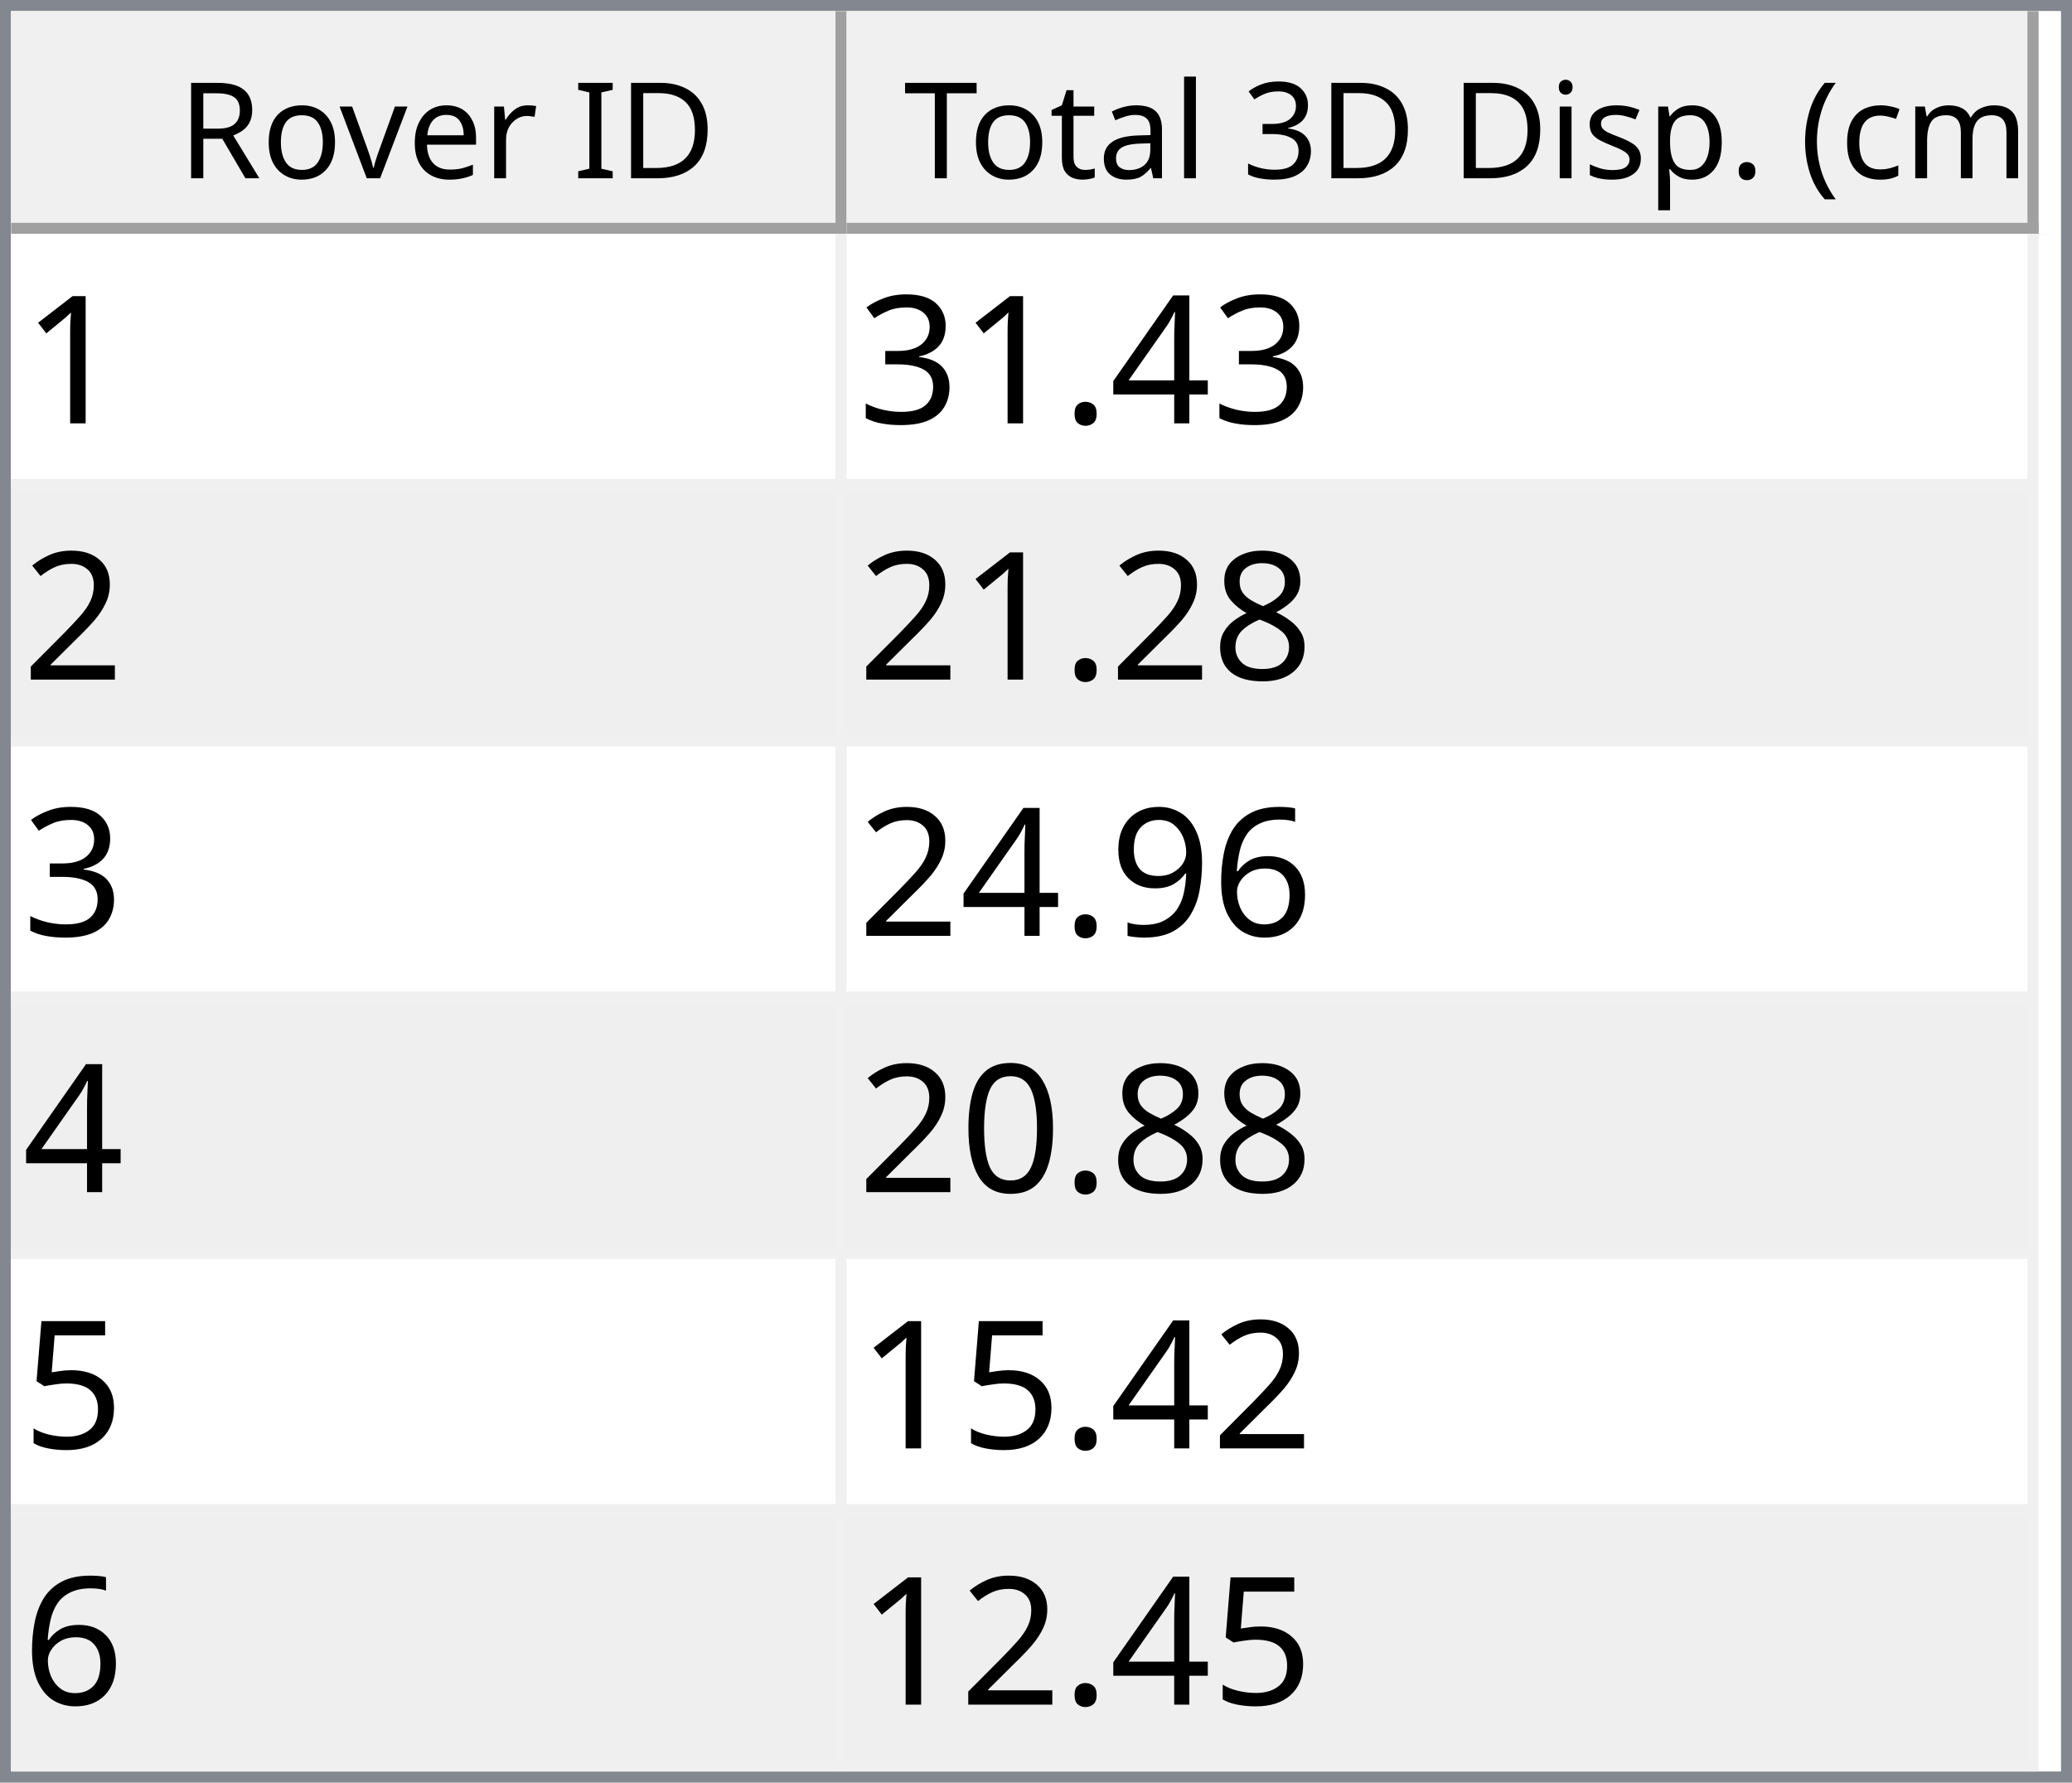
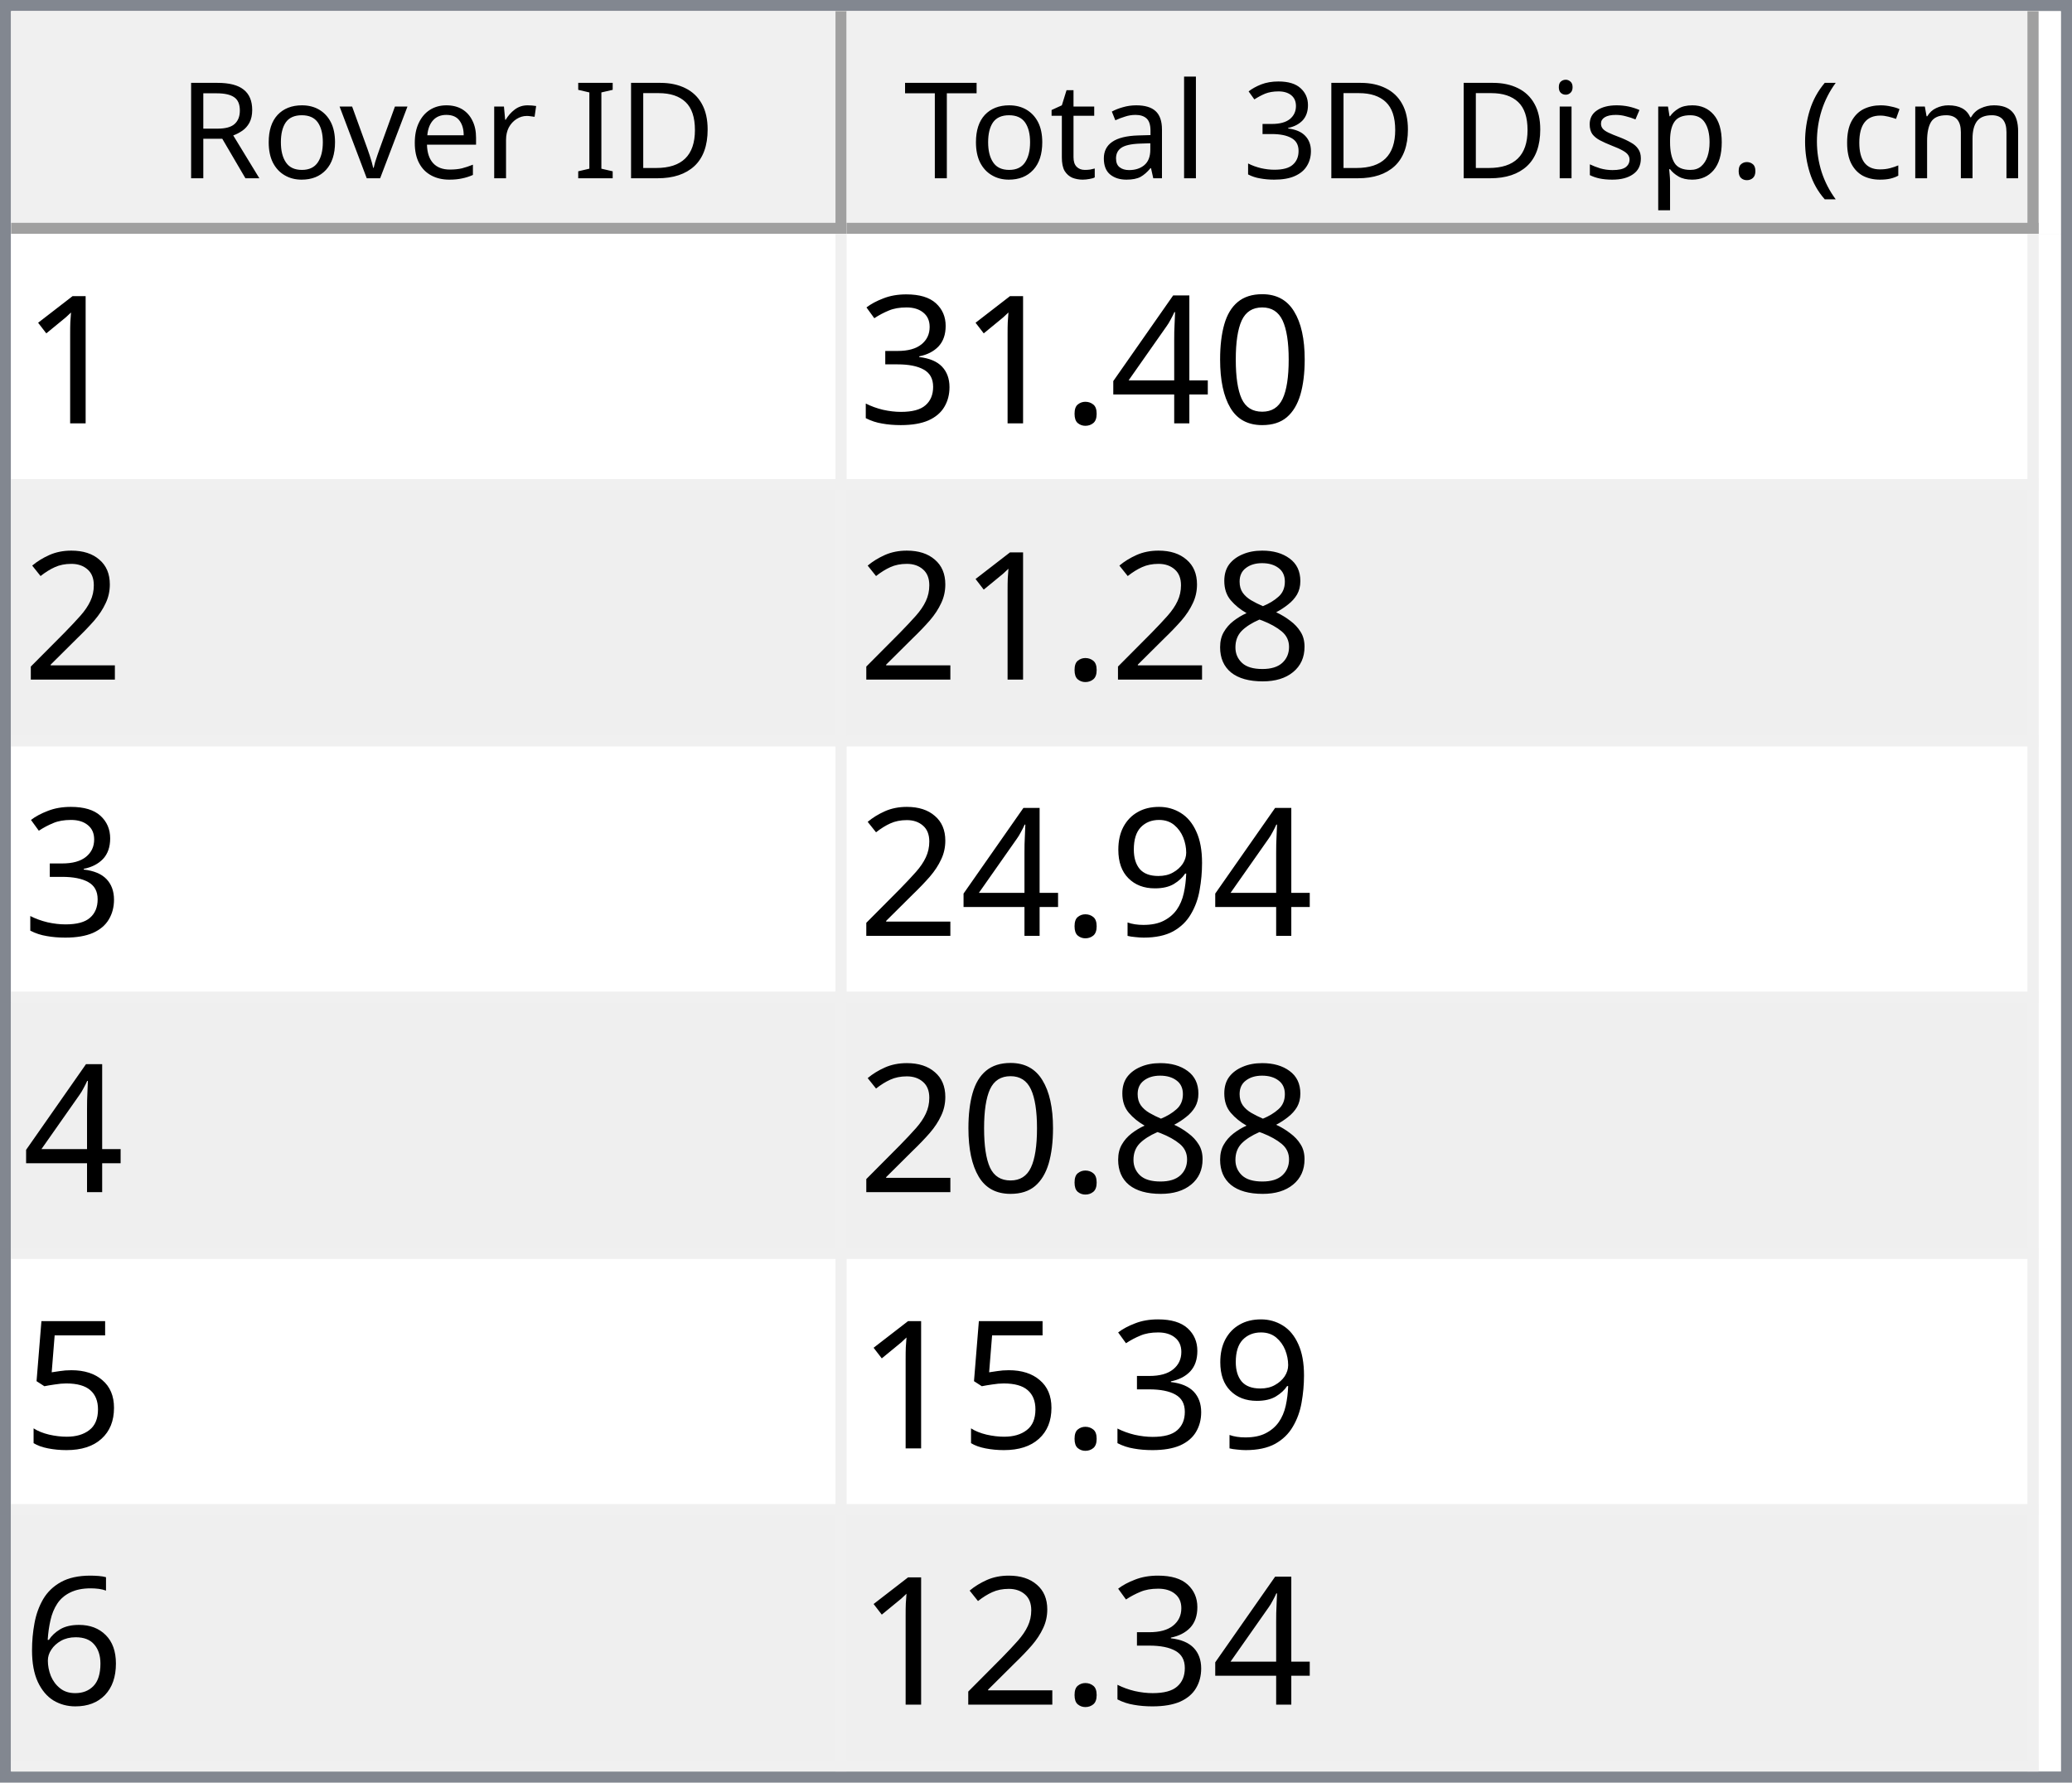
<svg xmlns="http://www.w3.org/2000/svg" style="fill-opacity:1; color-rendering:auto; color-interpolation:auto; text-rendering:auto; stroke:black; stroke-linecap:square; stroke-miterlimit:10; shape-rendering:auto; stroke-opacity:1; fill:black; stroke-dasharray:none; font-weight:normal; stroke-width:1; font-family:'Dialog'; font-style:normal; stroke-linejoin:miter; font-size:12px; stroke-dashoffset:0; image-rendering:auto;" width="186" height="160">
  <defs id="genericDefs" />
  <g>
    <defs id="defs1">
      <clipPath clipPathUnits="userSpaceOnUse" id="clipPath1">
        <path d="M0 0 L186 0 L186 160 L0 160 L0 0 Z" />
      </clipPath>
      <clipPath clipPathUnits="userSpaceOnUse" id="clipPath2">
        <path d="M0 0 L0 160 L186 160 L186 0 Z" />
      </clipPath>
      <clipPath clipPathUnits="userSpaceOnUse" id="clipPath3">
        <path d="M0 0 L0 20 L184 20 L184 0 Z" />
      </clipPath>
      <clipPath clipPathUnits="userSpaceOnUse" id="clipPath4">
        <path d="M0 0 L0 20 L75 20 L75 0 Z" />
      </clipPath>
      <clipPath clipPathUnits="userSpaceOnUse" id="clipPath5">
        <path d="M1 1 L1 19 L74 19 L74 1 Z" />
      </clipPath>
      <clipPath clipPathUnits="userSpaceOnUse" id="clipPath6">
        <path d="M0 0 L0 18 L73 18 L73 0 Z" />
      </clipPath>
      <clipPath clipPathUnits="userSpaceOnUse" id="clipPath7">
        <path d="M-0.5 -0.5 L-0.5 19.5 L74.5 19.5 L74.5 -0.5 Z" />
      </clipPath>
      <clipPath clipPathUnits="userSpaceOnUse" id="clipPath8">
        <path d="M0 0 L0 20 L107 20 L107 0 Z" />
      </clipPath>
      <clipPath clipPathUnits="userSpaceOnUse" id="clipPath9">
        <path d="M1 1 L1 19 L106 19 L106 1 Z" />
      </clipPath>
      <clipPath clipPathUnits="userSpaceOnUse" id="clipPath10">
        <path d="M0 0 L0 18 L105 18 L105 0 Z" />
      </clipPath>
      <clipPath clipPathUnits="userSpaceOnUse" id="clipPath11">
        <path d="M-0.5 -0.5 L-0.5 19.5 L106.5 19.5 L106.5 -0.5 Z" />
      </clipPath>
      <clipPath clipPathUnits="userSpaceOnUse" id="clipPath12">
        <path d="M0 0 L0 138 L184 138 L184 0 Z" />
      </clipPath>
      <clipPath clipPathUnits="userSpaceOnUse" id="clipPath13">
        <path d="M0 0 L0 138 L182 138 L182 0 Z" />
      </clipPath>
      <clipPath clipPathUnits="userSpaceOnUse" id="clipPath14">
        <path d="M-0.5 -0.5 L-0.5 137.5 L181.5 137.5 L181.5 -0.5 Z" />
      </clipPath>
      <clipPath clipPathUnits="userSpaceOnUse" id="clipPath15">
        <path d="M0 0 L0 22 L74 22 L74 0 Z" />
      </clipPath>
      <clipPath clipPathUnits="userSpaceOnUse" id="clipPath16">
        <path d="M0 0 L0 22 L106 22 L106 0 Z" />
      </clipPath>
      <font horiz-adv-x="64.551" id="font1">
        <font-face ascent="107.91" descent="25.098" units-per-em="100" style="font-style:normal; font-family:Segoe UI; font-weight:normal;" />
        <missing-glyph horiz-adv-x="64.551" d="M8.109 0 L8.109 68.266 L56.453 68.266 L56.453 0 L8.109 0 ZM15.328 7.234 L49.219 7.234 L49.219 61.031 L15.328 61.031 L15.328 7.234 Z" />
        <glyph unicode="D" horiz-adv-x="70.117" d="M9.188 0 L9.188 70.016 L28.516 70.016 Q65.531 70.016 65.531 35.891 Q65.531 19.672 55.25 9.836 Q44.969 0 27.734 0 L9.188 0 ZM17.391 62.594 L17.391 7.422 L27.828 7.422 Q41.609 7.422 49.273 14.797 Q56.938 22.172 56.938 35.688 Q56.938 62.594 28.328 62.594 L17.391 62.594 Z" />
        <glyph unicode="I" horiz-adv-x="26.611" d="M17.391 0 L9.188 0 L9.188 70.016 L17.391 70.016 L17.391 0 Z" />
        <glyph unicode=" " horiz-adv-x="27.393" d="" />
        <glyph unicode="r" horiz-adv-x="34.766" d="M34.188 41.891 Q32.078 43.5 28.125 43.5 Q23 43.5 19.555 38.672 Q16.109 33.844 16.109 25.484 L16.109 0 L8.109 0 L8.109 50 L16.109 50 L16.109 39.703 L16.312 39.703 Q18.016 44.969 21.531 47.922 Q25.047 50.875 29.391 50.875 Q32.516 50.875 34.188 50.203 L34.188 41.891 Z" />
        <glyph unicode="e" horiz-adv-x="52.295" d="M48.297 23 L12.984 23 Q13.188 14.656 17.484 10.109 Q21.781 5.562 29.297 5.562 Q37.75 5.562 44.828 11.141 L44.828 3.609 Q38.234 -1.172 27.391 -1.172 Q16.797 -1.172 10.742 5.641 Q4.688 12.453 4.688 24.812 Q4.688 36.469 11.305 43.82 Q17.922 51.172 27.734 51.172 Q37.547 51.172 42.922 44.828 Q48.297 38.484 48.297 27.203 L48.297 23 ZM40.094 29.781 Q40.047 36.719 36.75 40.578 Q33.453 44.438 27.594 44.438 Q21.922 44.438 17.969 40.383 Q14.016 36.328 13.094 29.781 L40.094 29.781 Z" />
        <glyph unicode="v" horiz-adv-x="47.9" d="M47.406 50 L27.484 0 L19.625 0 L0.688 50 L9.469 50 L22.172 13.672 Q23.578 9.672 23.922 6.688 L24.125 6.688 Q24.609 10.453 25.688 13.484 L38.969 50 L47.406 50 Z" />
        <glyph unicode="o" horiz-adv-x="58.594" d="M29 -1.172 Q17.922 -1.172 11.305 5.836 Q4.688 12.844 4.688 24.422 Q4.688 37.016 11.57 44.094 Q18.453 51.172 30.172 51.172 Q41.359 51.172 47.633 44.289 Q53.906 37.406 53.906 25.203 Q53.906 13.234 47.141 6.031 Q40.375 -1.172 29 -1.172 ZM29.594 44.438 Q21.875 44.438 17.383 39.188 Q12.891 33.938 12.891 24.703 Q12.891 15.828 17.43 10.695 Q21.969 5.562 29.594 5.562 Q37.359 5.562 41.531 10.594 Q45.703 15.625 45.703 24.906 Q45.703 34.281 41.531 39.359 Q37.359 44.438 29.594 44.438 Z" />
        <glyph unicode="R" horiz-adv-x="59.814" d="M59.375 0 L49.609 0 L37.891 19.625 Q36.281 22.359 34.766 24.289 Q33.25 26.219 31.664 27.438 Q30.078 28.656 28.25 29.219 Q26.422 29.781 24.125 29.781 L17.391 29.781 L17.391 0 L9.188 0 L9.188 70.016 L30.078 70.016 Q34.672 70.016 38.555 68.867 Q42.438 67.719 45.289 65.375 Q48.141 63.031 49.758 59.547 Q51.375 56.062 51.375 51.375 Q51.375 47.703 50.273 44.656 Q49.172 41.609 47.148 39.211 Q45.125 36.812 42.266 35.133 Q39.406 33.453 35.844 32.516 L35.844 32.328 Q37.594 31.547 38.891 30.547 Q40.188 29.547 41.359 28.18 Q42.531 26.812 43.68 25.078 Q44.828 23.344 46.234 21.047 L59.375 0 ZM17.391 62.594 L17.391 37.203 L28.516 37.203 Q31.594 37.203 34.203 38.133 Q36.812 39.062 38.719 40.797 Q40.625 42.531 41.703 45.047 Q42.781 47.562 42.781 50.688 Q42.781 56.297 39.141 59.445 Q35.5 62.594 28.609 62.594 L17.391 62.594 Z" />
        <glyph unicode=")" horiz-adv-x="30.176" d="M8.297 -15.922 L1.172 -15.922 Q16.406 2.344 16.406 26.812 Q16.406 51.469 1.078 70.016 L8.297 70.016 Q23.531 52.156 23.531 26.703 Q23.531 1.375 8.297 -15.922 Z" />
        <glyph unicode="m" horiz-adv-x="86.133" d="M79.109 0 L71.094 0 L71.094 28.719 Q71.094 37.016 68.531 40.727 Q65.969 44.438 59.906 44.438 Q54.781 44.438 51.195 39.75 Q47.609 35.062 47.609 28.516 L47.609 0 L39.594 0 L39.594 29.688 Q39.594 44.438 28.219 44.438 Q22.953 44.438 19.531 40.016 Q16.109 35.594 16.109 28.516 L16.109 0 L8.109 0 L8.109 50 L16.109 50 L16.109 42.094 L16.312 42.094 Q21.625 51.172 31.844 51.172 Q36.969 51.172 40.773 48.312 Q44.578 45.453 46 40.828 Q51.562 51.172 62.594 51.172 Q79.109 51.172 79.109 30.812 L79.109 0 Z" />
        <glyph unicode="c" horiz-adv-x="46.191" d="M42.188 2.297 Q36.422 -1.172 28.516 -1.172 Q17.828 -1.172 11.258 5.789 Q4.688 12.75 4.688 23.828 Q4.688 36.188 11.766 43.68 Q18.844 51.172 30.672 51.172 Q37.25 51.172 42.281 48.734 L42.281 40.531 Q36.719 44.438 30.375 44.438 Q22.703 44.438 17.797 38.945 Q12.891 33.453 12.891 24.516 Q12.891 15.719 17.508 10.641 Q22.125 5.562 29.891 5.562 Q36.422 5.562 42.188 9.906 L42.188 2.297 Z" />
        <glyph unicode="(" horiz-adv-x="30.176" d="M29.109 -15.922 L21.969 -15.922 Q6.844 1.375 6.844 26.703 Q6.844 52.156 21.969 70.016 L29.203 70.016 Q13.875 51.469 13.875 26.812 Q13.875 2.344 29.109 -15.922 Z" />
        <glyph unicode="." horiz-adv-x="21.68" d="M10.891 -1.078 Q8.641 -1.078 7.055 0.539 Q5.469 2.156 5.469 4.391 Q5.469 6.641 7.055 8.273 Q8.641 9.906 10.891 9.906 Q13.188 9.906 14.797 8.273 Q16.406 6.641 16.406 4.391 Q16.406 2.156 14.797 0.539 Q13.188 -1.078 10.891 -1.078 Z" />
        <glyph unicode="p" horiz-adv-x="58.789" d="M16.312 7.234 L16.109 7.234 L16.109 -23 L8.109 -23 L8.109 50 L16.109 50 L16.109 41.219 L16.312 41.219 Q22.219 51.172 33.594 51.172 Q43.266 51.172 48.688 44.461 Q54.109 37.75 54.109 26.469 Q54.109 13.922 48 6.375 Q41.891 -1.172 31.297 -1.172 Q21.578 -1.172 16.312 7.234 ZM16.109 27.391 L16.109 20.406 Q16.109 14.203 20.141 9.883 Q24.172 5.562 30.375 5.562 Q37.641 5.562 41.773 11.133 Q45.906 16.703 45.906 26.609 Q45.906 34.969 42.047 39.703 Q38.188 44.438 31.594 44.438 Q24.609 44.438 20.359 39.578 Q16.109 34.719 16.109 27.391 Z" />
        <glyph unicode="s" horiz-adv-x="42.432" d="M5.078 1.812 L5.078 10.406 Q11.625 5.562 19.484 5.562 Q30.031 5.562 30.031 12.594 Q30.031 14.594 29.125 15.992 Q28.219 17.391 26.68 18.461 Q25.141 19.531 23.07 20.383 Q21 21.234 18.609 22.172 Q15.281 23.484 12.766 24.828 Q10.25 26.172 8.57 27.859 Q6.891 29.547 6.031 31.695 Q5.172 33.844 5.172 36.719 Q5.172 40.234 6.789 42.945 Q8.406 45.656 11.086 47.484 Q13.766 49.312 17.211 50.242 Q20.656 51.172 24.312 51.172 Q30.812 51.172 35.938 48.922 L35.938 40.828 Q30.422 44.438 23.25 44.438 Q21 44.438 19.195 43.922 Q17.391 43.406 16.094 42.477 Q14.797 41.547 14.086 40.258 Q13.375 38.969 13.375 37.406 Q13.375 35.453 14.086 34.133 Q14.797 32.812 16.164 31.789 Q17.531 30.766 19.484 29.938 Q21.438 29.109 23.922 28.125 Q27.25 26.859 29.883 25.516 Q32.516 24.172 34.375 22.484 Q36.234 20.797 37.234 18.602 Q38.234 16.406 38.234 13.375 Q38.234 9.672 36.602 6.938 Q34.969 4.203 32.234 2.398 Q29.5 0.594 25.93 -0.289 Q22.359 -1.172 18.453 -1.172 Q10.75 -1.172 5.078 1.812 Z" />
        <glyph unicode="i" horiz-adv-x="24.219" d="M12.203 62.703 Q10.062 62.703 8.547 64.164 Q7.031 65.625 7.031 67.875 Q7.031 70.125 8.547 71.609 Q10.062 73.094 12.203 73.094 Q14.406 73.094 15.945 71.609 Q17.484 70.125 17.484 67.875 Q17.484 65.719 15.945 64.211 Q14.406 62.703 12.203 62.703 ZM16.109 0 L8.109 0 L8.109 50 L16.109 50 L16.109 0 Z" />
        <glyph unicode="3" horiz-adv-x="53.906" d="M46.531 19.828 Q46.531 15.094 44.75 11.211 Q42.969 7.328 39.719 4.57 Q36.469 1.812 31.93 0.297 Q27.391 -1.219 21.922 -1.219 Q11.922 -1.219 6 2.594 L6 11.188 Q13.094 5.609 22.219 5.609 Q25.875 5.609 28.828 6.539 Q31.781 7.469 33.906 9.227 Q36.031 10.984 37.18 13.477 Q38.328 15.969 38.328 19.094 Q38.328 32.812 18.797 32.812 L12.984 32.812 L12.984 39.594 L18.5 39.594 Q35.797 39.594 35.797 52.484 Q35.797 64.406 22.609 64.406 Q15.188 64.406 8.688 59.422 L8.688 67.188 Q15.375 71.188 24.609 71.188 Q29 71.188 32.57 69.969 Q36.141 68.75 38.68 66.555 Q41.219 64.359 42.609 61.281 Q44 58.203 44 54.5 Q44 40.672 30.031 36.719 L30.031 36.531 Q33.594 36.141 36.625 34.797 Q39.656 33.453 41.852 31.305 Q44.047 29.156 45.289 26.25 Q46.531 23.344 46.531 19.828 Z" />
        <glyph unicode="l" horiz-adv-x="24.219" d="M16.109 0 L8.109 0 L8.109 74.031 L16.109 74.031 L16.109 0 Z" />
        <glyph unicode="a" horiz-adv-x="50.879" d="M43.891 0 L35.891 0 L35.891 7.812 L35.688 7.812 Q30.469 -1.172 20.312 -1.172 Q12.844 -1.172 8.617 2.781 Q4.391 6.734 4.391 13.281 Q4.391 27.297 20.906 29.594 L35.891 31.688 Q35.891 44.438 25.594 44.438 Q16.547 44.438 9.281 38.281 L9.281 46.484 Q16.656 51.172 26.266 51.172 Q43.891 51.172 43.891 32.516 L43.891 0 ZM35.891 25.297 L23.828 23.641 Q18.266 22.859 15.43 20.875 Q12.594 18.891 12.594 13.875 Q12.594 10.203 15.211 7.883 Q17.828 5.562 22.172 5.562 Q28.125 5.562 32.008 9.742 Q35.891 13.922 35.891 20.312 L35.891 25.297 Z" />
        <glyph unicode="t" horiz-adv-x="33.887" d="M31.297 0.484 Q28.469 -1.078 23.828 -1.078 Q10.688 -1.078 10.688 13.578 L10.688 43.172 L2.094 43.172 L2.094 50 L10.688 50 L10.688 62.203 L18.703 64.797 L18.703 50 L31.297 50 L31.297 43.172 L18.703 43.172 L18.703 14.984 Q18.703 9.969 20.414 7.82 Q22.125 5.672 26.078 5.672 Q29.109 5.672 31.297 7.328 L31.297 0.484 Z" />
        <glyph unicode="T" horiz-adv-x="52.393" d="M50.594 62.594 L30.375 62.594 L30.375 0 L22.172 0 L22.172 62.594 L2 62.594 L2 70.016 L50.594 70.016 L50.594 62.594 Z" />
      </font>
      <font horiz-adv-x="75.0" id="font2">
        <font-face ascent="100.537" descent="21.973" units-per-em="100" style="font-style:normal; font-family:sans-serif; font-weight:normal;" />
        <missing-glyph horiz-adv-x="75.0" d="M12.5 0 L12.5 62.5 L62.5 62.5 L62.5 0 L12.5 0 ZM14.062 1.562 L60.938 1.562 L60.938 60.938 L14.062 60.938 L14.062 1.562 Z" />
        <glyph unicode="1" horiz-adv-x="55.615" d="M37.25 0 L28.469 0 L28.469 56 Q25.297 52.984 20.141 49.953 Q14.984 46.922 10.891 45.406 L10.891 53.906 Q18.266 57.375 23.781 62.305 Q29.297 67.234 31.594 71.875 L37.25 71.875 L37.25 0 Z" />
+         <glyph unicode="0" horiz-adv-x="55.615" d="M4.156 35.297 Q4.156 48 6.766 55.742 Q9.375 63.484 14.523 67.68 Q19.672 71.875 27.484 71.875 Q33.25 71.875 37.594 69.555 Q41.938 67.234 44.773 62.867 Q47.609 58.5 49.219 52.227 Q50.828 45.953 50.828 35.297 Q50.828 22.703 48.242 14.969 Q45.656 7.234 40.508 3.008 Q35.359 -1.219 27.484 -1.219 Q17.141 -1.219 11.234 6.203 Q4.156 15.141 4.156 35.297 ZM13.188 35.297 Q13.188 17.672 17.312 11.836 Q21.438 6 27.484 6 Q33.547 6 37.672 11.859 Q41.797 17.719 41.797 35.297 Q41.797 52.984 37.672 58.789 Q33.547 64.594 27.391 64.594 Q21.344 64.594 17.719 59.469 Q13.188 52.938 13.188 35.297 Z" />
        <glyph unicode="4" horiz-adv-x="55.615" d="M32.328 0 L32.328 17.141 L1.266 17.141 L1.266 25.203 L33.938 71.578 L41.109 71.578 L41.109 25.203 L50.781 25.203 L50.781 17.141 L41.109 17.141 L41.109 0 L32.328 0 ZM32.328 25.203 L32.328 57.469 L9.906 25.203 L32.328 25.203 Z" />
        <glyph unicode="." horiz-adv-x="27.783" d="M9.078 0 L9.078 10.016 L19.094 10.016 L19.094 0 L9.078 0 Z" />
        <glyph unicode="3" horiz-adv-x="55.615" d="M4.203 18.891 L12.984 20.062 Q14.5 12.594 18.141 9.297 Q21.781 6 27 6 Q33.203 6 37.477 10.297 Q41.75 14.594 41.75 20.953 Q41.75 27 37.797 30.93 Q33.844 34.859 27.734 34.859 Q25.25 34.859 21.531 33.891 L22.516 41.609 Q23.391 41.5 23.922 41.5 Q29.547 41.5 34.039 44.43 Q38.531 47.359 38.531 53.469 Q38.531 58.297 35.258 61.477 Q31.984 64.656 26.812 64.656 Q21.688 64.656 18.266 61.43 Q14.844 58.203 13.875 51.766 L5.078 53.328 Q6.688 62.156 12.398 67.016 Q18.109 71.875 26.609 71.875 Q32.469 71.875 37.398 69.359 Q42.328 66.844 44.945 62.5 Q47.562 58.156 47.562 53.266 Q47.562 48.641 45.07 44.828 Q42.578 41.016 37.703 38.766 Q44.047 37.312 47.562 32.695 Q51.078 28.078 51.078 21.141 Q51.078 11.766 44.242 5.25 Q37.406 -1.266 26.953 -1.266 Q17.531 -1.266 11.305 4.352 Q5.078 9.969 4.203 18.891 Z" />
        <glyph unicode="2" horiz-adv-x="55.615" d="M50.344 8.453 L50.344 0 L3.031 0 Q2.938 3.172 4.047 6.109 Q5.859 10.938 9.836 15.625 Q13.812 20.312 21.344 26.469 Q33.016 36.031 37.117 41.625 Q41.219 47.219 41.219 52.203 Q41.219 57.422 37.477 61.008 Q33.734 64.594 27.734 64.594 Q21.391 64.594 17.578 60.789 Q13.766 56.984 13.719 50.25 L4.688 51.172 Q5.609 61.281 11.664 66.578 Q17.719 71.875 27.938 71.875 Q38.234 71.875 44.242 66.164 Q50.25 60.453 50.25 52 Q50.25 47.703 48.492 43.555 Q46.734 39.406 42.656 34.812 Q38.578 30.219 29.109 22.219 Q21.188 15.578 18.945 13.211 Q16.703 10.844 15.234 8.453 L50.344 8.453 Z" />
        <glyph unicode="8" horiz-adv-x="55.615" d="M17.672 38.812 Q12.203 40.828 9.57 44.539 Q6.938 48.25 6.938 53.422 Q6.938 61.234 12.555 66.555 Q18.172 71.875 27.484 71.875 Q36.859 71.875 42.578 66.43 Q48.297 60.984 48.297 53.172 Q48.297 48.188 45.68 44.508 Q43.062 40.828 37.75 38.812 Q44.344 36.672 47.781 31.883 Q51.219 27.094 51.219 20.453 Q51.219 11.281 44.727 5.031 Q38.234 -1.219 27.641 -1.219 Q17.047 -1.219 10.547 5.055 Q4.047 11.328 4.047 20.703 Q4.047 27.688 7.594 32.398 Q11.141 37.109 17.672 38.812 ZM15.922 53.719 Q15.922 48.641 19.195 45.414 Q22.469 42.188 27.688 42.188 Q32.766 42.188 36.016 45.383 Q39.266 48.578 39.266 53.219 Q39.266 58.062 35.914 61.359 Q32.562 64.656 27.594 64.656 Q22.562 64.656 19.242 61.43 Q15.922 58.203 15.922 53.719 ZM13.094 20.656 Q13.094 16.891 14.875 13.375 Q16.656 9.859 20.172 7.93 Q23.688 6 27.734 6 Q34.031 6 38.133 10.055 Q42.234 14.109 42.234 20.359 Q42.234 26.703 38.016 30.859 Q33.797 35.016 27.438 35.016 Q21.234 35.016 17.164 30.914 Q13.094 26.812 13.094 20.656 Z" />
+         <glyph unicode="9" horiz-adv-x="55.615" d="M5.469 16.547 L13.922 17.328 Q14.984 11.375 18.016 8.688 Q21.047 6 25.781 6 Q29.828 6 32.883 7.859 Q35.938 9.719 37.891 12.82 Q39.844 15.922 41.164 21.195 Q42.484 26.469 42.484 31.938 Q42.484 32.516 42.438 33.688 Q39.797 29.5 35.234 26.883 Q30.672 24.266 25.344 24.266 Q16.453 24.266 10.305 30.711 Q4.156 37.156 4.156 47.703 Q4.156 58.594 10.578 65.234 Q17 71.875 26.656 71.875 Q33.641 71.875 39.43 68.117 Q45.219 64.359 48.219 57.398 Q51.219 50.438 51.219 37.25 Q51.219 23.531 48.242 15.406 Q45.266 7.281 39.383 3.031 Q33.5 -1.219 25.594 -1.219 Q17.188 -1.219 11.867 3.445 Q6.547 8.109 5.469 16.547 ZM41.453 48.141 Q41.453 55.719 37.43 60.156 Q33.406 64.594 27.734 64.594 Q21.875 64.594 17.531 59.812 Q13.188 55.031 13.188 47.406 Q13.188 40.578 17.312 36.305 Q21.438 32.031 27.484 32.031 Q33.594 32.031 37.523 36.305 Q41.453 40.578 41.453 48.141 Z" />
+         <glyph unicode="5" horiz-adv-x="55.615" d="M4.156 18.75 L13.375 19.531 Q14.406 12.797 18.141 9.398 Q21.875 6 27.156 6 Q33.5 6 37.891 10.789 Q42.281 15.578 42.281 23.484 Q42.281 31 38.062 35.352 Q33.844 39.703 27 39.703 Q22.75 39.703 19.336 37.773 Q15.922 35.844 13.969 32.766 L5.719 33.844 L12.641 70.609 L48.25 70.609 L48.25 62.203 L19.672 62.203 L15.828 42.969 Q22.266 47.469 29.344 47.469 Q38.719 47.469 45.164 40.969 Q51.609 34.469 51.609 24.266 Q51.609 14.547 45.953 7.469 Q39.062 -1.219 27.156 -1.219 Q17.391 -1.219 11.211 4.25 Q5.031 9.719 4.156 18.75 Z" />
        <glyph unicode="6" horiz-adv-x="55.615" d="M49.75 54.047 L41.016 53.375 Q39.844 58.547 37.703 60.891 Q34.125 64.656 28.906 64.656 Q24.703 64.656 21.531 62.312 Q17.391 59.281 14.992 53.469 Q12.594 47.656 12.5 36.922 Q15.672 41.75 20.266 44.094 Q24.859 46.438 29.891 46.438 Q38.672 46.438 44.852 39.969 Q51.031 33.5 51.031 23.25 Q51.031 16.5 48.125 10.719 Q45.219 4.938 40.141 1.859 Q35.062 -1.219 28.609 -1.219 Q17.625 -1.219 10.695 6.859 Q3.766 14.938 3.766 33.5 Q3.766 54.25 11.422 63.672 Q18.109 71.875 29.438 71.875 Q37.891 71.875 43.289 67.141 Q48.688 62.406 49.75 54.047 ZM13.875 23.188 Q13.875 18.656 15.797 14.508 Q17.719 10.359 21.188 8.18 Q24.656 6 28.469 6 Q34.031 6 38.039 10.492 Q42.047 14.984 42.047 22.703 Q42.047 30.125 38.086 34.398 Q34.125 38.672 28.125 38.672 Q22.172 38.672 18.023 34.398 Q13.875 30.125 13.875 23.188 Z" />
-         <glyph unicode="9" horiz-adv-x="55.615" d="M5.469 16.547 L13.922 17.328 Q14.984 11.375 18.016 8.688 Q21.047 6 25.781 6 Q29.828 6 32.883 7.859 Q35.938 9.719 37.891 12.82 Q39.844 15.922 41.164 21.195 Q42.484 26.469 42.484 31.938 Q42.484 32.516 42.438 33.688 Q39.797 29.5 35.234 26.883 Q30.672 24.266 25.344 24.266 Q16.453 24.266 10.305 30.711 Q4.156 37.156 4.156 47.703 Q4.156 58.594 10.578 65.234 Q17 71.875 26.656 71.875 Q33.641 71.875 39.43 68.117 Q45.219 64.359 48.219 57.398 Q51.219 50.438 51.219 37.25 Q51.219 23.531 48.242 15.406 Q45.266 7.281 39.383 3.031 Q33.5 -1.219 25.594 -1.219 Q17.188 -1.219 11.867 3.445 Q6.547 8.109 5.469 16.547 ZM41.453 48.141 Q41.453 55.719 37.43 60.156 Q33.406 64.594 27.734 64.594 Q21.875 64.594 17.531 59.812 Q13.188 55.031 13.188 47.406 Q13.188 40.578 17.312 36.305 Q21.438 32.031 27.484 32.031 Q33.594 32.031 37.523 36.305 Q41.453 40.578 41.453 48.141 Z" />
-         <glyph unicode="0" horiz-adv-x="55.615" d="M4.156 35.297 Q4.156 48 6.766 55.742 Q9.375 63.484 14.523 67.68 Q19.672 71.875 27.484 71.875 Q33.25 71.875 37.594 69.555 Q41.938 67.234 44.773 62.867 Q47.609 58.5 49.219 52.227 Q50.828 45.953 50.828 35.297 Q50.828 22.703 48.242 14.969 Q45.656 7.234 40.508 3.008 Q35.359 -1.219 27.484 -1.219 Q17.141 -1.219 11.234 6.203 Q4.156 15.141 4.156 35.297 ZM13.188 35.297 Q13.188 17.672 17.312 11.836 Q21.438 6 27.484 6 Q33.547 6 37.672 11.859 Q41.797 17.719 41.797 35.297 Q41.797 52.984 37.672 58.789 Q33.547 64.594 27.391 64.594 Q21.344 64.594 17.719 59.469 Q13.188 52.938 13.188 35.297 Z" />
-         <glyph unicode="5" horiz-adv-x="55.615" d="M4.156 18.75 L13.375 19.531 Q14.406 12.797 18.141 9.398 Q21.875 6 27.156 6 Q33.5 6 37.891 10.789 Q42.281 15.578 42.281 23.484 Q42.281 31 38.062 35.352 Q33.844 39.703 27 39.703 Q22.75 39.703 19.336 37.773 Q15.922 35.844 13.969 32.766 L5.719 33.844 L12.641 70.609 L48.25 70.609 L48.25 62.203 L19.672 62.203 L15.828 42.969 Q22.266 47.469 29.344 47.469 Q38.719 47.469 45.164 40.969 Q51.609 34.469 51.609 24.266 Q51.609 14.547 45.953 7.469 Q39.062 -1.219 27.156 -1.219 Q17.391 -1.219 11.211 4.25 Q5.031 9.719 4.156 18.75 Z" />
      </font>
    </defs>
    <g style="fill:white; stroke:white;">
      <rect x="0" y="0" width="186" style="clip-path:url(#clipPath1); stroke:none;" height="160" />
    </g>
    <g style="fill:white; text-rendering:optimizeSpeed; color-rendering:optimizeSpeed; image-rendering:optimizeSpeed; shape-rendering:crispEdges; stroke:white; color-interpolation:sRGB;">
      <rect x="0" width="186" height="160" y="0" style="stroke:none;" />
      <path style="stroke:none;" d="M0 160 L186 160 L186 0 L0 0 Z" />
    </g>
    <g style="fill:rgb(240,240,240); font-family:'Segoe UI'; stroke:rgb(240,240,240);">
      <rect x="0" y="0" width="186" style="clip-path:url(#clipPath2); stroke:none;" height="160" />
    </g>
    <g style="fill:rgb(130,135,144); font-family:'Segoe UI'; stroke:rgb(130,135,144);">
      <path d="M0 0 L186 0 L186 160 L0 160 L0 0 ZM1 1 L185 1 L185 159 L1 159 L1 1 Z" style="fill-rule:evenodd; clip-path:url(#clipPath2); stroke:none;" />
    </g>
    <g style="fill:white; font-family:'Segoe UI'; stroke:white;" transform="translate(1,1)">
      <rect x="0" y="0" width="184" style="clip-path:url(#clipPath3); stroke:none;" height="20" />
    </g>
    <g style="fill:rgb(240,240,240); font-family:'Segoe UI'; stroke:rgb(240,240,240);" transform="translate(1,1)">
      <rect x="0" y="0" width="75" style="clip-path:url(#clipPath4); stroke:none;" height="20" />
    </g>
    <g style="font-family:'Segoe UI';" transform="translate(2,2)">
      <text x="14" xml:space="preserve" y="14" style="clip-path:url(#clipPath6); stroke:none;">Rover ID</text>
    </g>
    <g style="fill:rgb(160,160,160); font-family:'Segoe UI'; stroke:rgb(160,160,160); stroke-linejoin:bevel;" transform="translate(1.5,1.5)">
      <line x1="74" x2="74" y1="0" style="fill:none; clip-path:url(#clipPath7);" y2="19" />
    </g>
    <g style="fill:rgb(160,160,160); font-family:'Segoe UI'; stroke:rgb(160,160,160); stroke-linejoin:bevel;" transform="matrix(1,0,0,1,1,1) translate(0.5,0.5)">
      <line x1="0" x2="74" y1="19" style="fill:none; clip-path:url(#clipPath7);" y2="19" />
    </g>
    <g style="fill:rgb(240,240,240); font-family:'Segoe UI'; stroke:rgb(240,240,240);" transform="translate(76,1)">
      <rect x="0" y="0" width="107" style="clip-path:url(#clipPath8); stroke:none;" height="20" />
    </g>
    <g style="font-family:'Segoe UI';" transform="translate(77,2)">
      <text x="1" xml:space="preserve" y="14" style="clip-path:url(#clipPath10); stroke:none;"> Total 3D Disp. (cm)</text>
    </g>
    <g style="fill:rgb(160,160,160); font-family:'Segoe UI'; stroke:rgb(160,160,160); stroke-linejoin:bevel;" transform="translate(76.5,1.5)">
      <line x1="106" x2="106" y1="0" style="fill:none; clip-path:url(#clipPath11);" y2="19" />
    </g>
    <g style="fill:rgb(160,160,160); font-family:'Segoe UI'; stroke:rgb(160,160,160); stroke-linejoin:bevel;" transform="matrix(1,0,0,1,76,1) translate(0.5,0.5)">
      <line x1="0" x2="106" y1="19" style="fill:none; clip-path:url(#clipPath11);" y2="19" />
    </g>
    <g style="fill:white; font-family:'Segoe UI'; stroke:white;" transform="translate(1,21)">
      <rect x="0" y="0" width="184" style="clip-path:url(#clipPath12); stroke:none;" height="138" />
    </g>
    <g style="fill:rgb(240,240,240); font-size:16px; font-family:sans-serif; stroke:rgb(240,240,240);" transform="translate(1,21)">
      <rect x="0" y="0" width="182" style="clip-path:url(#clipPath13); stroke:none;" height="138" />
      <line transform="translate(0.5,0.5)" x1="0" x2="181" y1="22" style="clip-path:url(#clipPath14); fill:none; stroke-linejoin:bevel;" y2="22" />
    </g>
    <g transform="matrix(1,0,0,1,1,21) translate(0.5,0.5)" style="fill:rgb(240,240,240); font-size:16px; font-family:sans-serif; stroke:rgb(240,240,240); stroke-linejoin:bevel;">
      <line x1="0" x2="181" y1="45" style="fill:none; clip-path:url(#clipPath14);" y2="45" />
    </g>
    <g transform="matrix(1,0,0,1,1,21) translate(0.5,0.5)" style="fill:rgb(240,240,240); font-size:16px; font-family:sans-serif; stroke:rgb(240,240,240); stroke-linejoin:bevel;">
      <line x1="0" x2="181" y1="68" style="fill:none; clip-path:url(#clipPath14);" y2="68" />
    </g>
    <g transform="matrix(1,0,0,1,1,21) translate(0.5,0.5)" style="fill:rgb(240,240,240); font-size:16px; font-family:sans-serif; stroke:rgb(240,240,240); stroke-linejoin:bevel;">
      <line x1="0" x2="181" y1="91" style="fill:none; clip-path:url(#clipPath14);" y2="91" />
    </g>
    <g transform="matrix(1,0,0,1,1,21) translate(0.5,0.5)" style="fill:rgb(240,240,240); font-size:16px; font-family:sans-serif; stroke:rgb(240,240,240); stroke-linejoin:bevel;">
      <line x1="0" x2="181" y1="114" style="fill:none; clip-path:url(#clipPath14);" y2="114" />
    </g>
    <g transform="matrix(1,0,0,1,1,21) translate(0.5,0.5)" style="fill:rgb(240,240,240); font-size:16px; font-family:sans-serif; stroke:rgb(240,240,240); stroke-linejoin:bevel;">
      <line x1="0" x2="181" y1="137" style="fill:none; clip-path:url(#clipPath14);" y2="137" />
    </g>
    <g transform="matrix(1,0,0,1,1,21) translate(0.5,0.5)" style="fill:rgb(240,240,240); font-size:16px; font-family:sans-serif; stroke:rgb(240,240,240); stroke-linejoin:bevel;">
      <line x1="74" x2="74" y1="0" style="fill:none; clip-path:url(#clipPath14);" y2="137" />
    </g>
    <g transform="matrix(1,0,0,1,1,21) translate(0.5,0.5)" style="fill:rgb(240,240,240); font-size:16px; font-family:sans-serif; stroke:rgb(240,240,240); stroke-linejoin:bevel;">
      <line x1="181" x2="181" y1="0" style="fill:none; clip-path:url(#clipPath14);" y2="137" />
    </g>
    <g style="fill:white; font-size:16px; font-family:sans-serif; stroke:white;" transform="matrix(1,0,0,1,1,21)">
      <rect x="0" y="0" width="74" style="clip-path:url(#clipPath15); stroke:none;" height="22" />
      <text x="1" y="17" style="fill:black; clip-path:url(#clipPath15); stroke:none;" xml:space="preserve">1</text>
    </g>
    <g style="fill:white; font-size:16px; font-family:sans-serif; stroke:white;" transform="matrix(1,0,0,1,1,21) translate(75,0)">
      <rect x="0" y="0" width="106" style="clip-path:url(#clipPath16); stroke:none;" height="22" />
-       <text x="1" y="17" style="fill:black; clip-path:url(#clipPath16); stroke:none;" xml:space="preserve">31.43</text>
+       <text x="1" y="17" style="fill:black; clip-path:url(#clipPath16); stroke:none;" xml:space="preserve">31.40</text>
    </g>
    <g style="fill:rgb(239,239,239); font-size:16px; font-family:sans-serif; stroke:rgb(239,239,239);" transform="matrix(1,0,0,1,1,21) translate(0,23)">
      <rect x="0" y="0" width="74" style="clip-path:url(#clipPath15); stroke:none;" height="22" />
      <text x="1" y="17" style="fill:black; clip-path:url(#clipPath15); stroke:none;" xml:space="preserve">2</text>
    </g>
    <g style="fill:rgb(239,239,239); font-size:16px; font-family:sans-serif; stroke:rgb(239,239,239);" transform="matrix(1,0,0,1,1,21) translate(75,23)">
      <rect x="0" y="0" width="106" style="clip-path:url(#clipPath16); stroke:none;" height="22" />
      <text x="1" y="17" style="fill:black; clip-path:url(#clipPath16); stroke:none;" xml:space="preserve">21.28</text>
    </g>
    <g style="fill:white; font-size:16px; font-family:sans-serif; stroke:white;" transform="matrix(1,0,0,1,1,21) translate(0,46)">
      <rect x="0" y="0" width="74" style="clip-path:url(#clipPath15); stroke:none;" height="22" />
      <text x="1" y="17" style="fill:black; clip-path:url(#clipPath15); stroke:none;" xml:space="preserve">3</text>
    </g>
    <g style="fill:white; font-size:16px; font-family:sans-serif; stroke:white;" transform="matrix(1,0,0,1,1,21) translate(75,46)">
      <rect x="0" y="0" width="106" style="clip-path:url(#clipPath16); stroke:none;" height="22" />
-       <text x="1" y="17" style="fill:black; clip-path:url(#clipPath16); stroke:none;" xml:space="preserve">24.96</text>
+       <text x="1" y="17" style="fill:black; clip-path:url(#clipPath16); stroke:none;" xml:space="preserve">24.94</text>
    </g>
    <g style="fill:rgb(239,239,239); font-size:16px; font-family:sans-serif; stroke:rgb(239,239,239);" transform="matrix(1,0,0,1,1,21) translate(0,69)">
      <rect x="0" y="0" width="74" style="clip-path:url(#clipPath15); stroke:none;" height="22" />
      <text x="1" y="17" style="fill:black; clip-path:url(#clipPath15); stroke:none;" xml:space="preserve">4</text>
    </g>
    <g style="fill:rgb(239,239,239); font-size:16px; font-family:sans-serif; stroke:rgb(239,239,239);" transform="matrix(1,0,0,1,1,21) translate(75,69)">
      <rect x="0" y="0" width="106" style="clip-path:url(#clipPath16); stroke:none;" height="22" />
      <text x="1" y="17" style="fill:black; clip-path:url(#clipPath16); stroke:none;" xml:space="preserve">20.88</text>
    </g>
    <g style="fill:white; font-size:16px; font-family:sans-serif; stroke:white;" transform="matrix(1,0,0,1,1,21) translate(0,92)">
      <rect x="0" y="0" width="74" style="clip-path:url(#clipPath15); stroke:none;" height="22" />
      <text x="1" y="17" style="fill:black; clip-path:url(#clipPath15); stroke:none;" xml:space="preserve">5</text>
    </g>
    <g style="fill:white; font-size:16px; font-family:sans-serif; stroke:white;" transform="matrix(1,0,0,1,1,21) translate(75,92)">
      <rect x="0" y="0" width="106" style="clip-path:url(#clipPath16); stroke:none;" height="22" />
-       <text x="1" y="17" style="fill:black; clip-path:url(#clipPath16); stroke:none;" xml:space="preserve">15.42</text>
+       <text x="1" y="17" style="fill:black; clip-path:url(#clipPath16); stroke:none;" xml:space="preserve">15.39</text>
    </g>
    <g style="fill:rgb(239,239,239); font-size:16px; font-family:sans-serif; stroke:rgb(239,239,239);" transform="matrix(1,0,0,1,1,21) translate(0,115)">
      <rect x="0" y="0" width="74" style="clip-path:url(#clipPath15); stroke:none;" height="22" />
      <text x="1" y="17" style="fill:black; clip-path:url(#clipPath15); stroke:none;" xml:space="preserve">6</text>
    </g>
    <g style="fill:rgb(239,239,239); font-size:16px; font-family:sans-serif; stroke:rgb(239,239,239);" transform="matrix(1,0,0,1,1,21) translate(75,115)">
      <rect x="0" y="0" width="106" style="clip-path:url(#clipPath16); stroke:none;" height="22" />
-       <text x="1" y="17" style="fill:black; clip-path:url(#clipPath16); stroke:none;" xml:space="preserve">12.45</text>
+       <text x="1" y="17" style="fill:black; clip-path:url(#clipPath16); stroke:none;" xml:space="preserve">12.34</text>
    </g>
  </g>
</svg>
